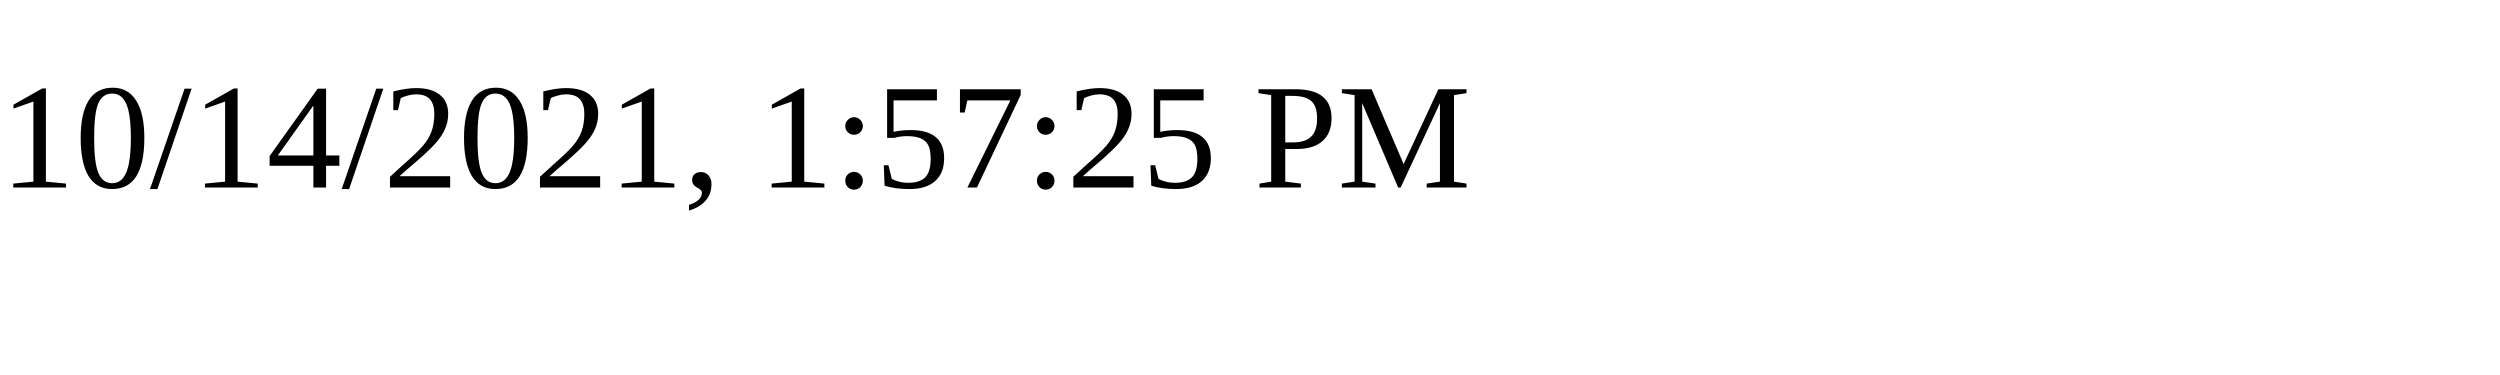
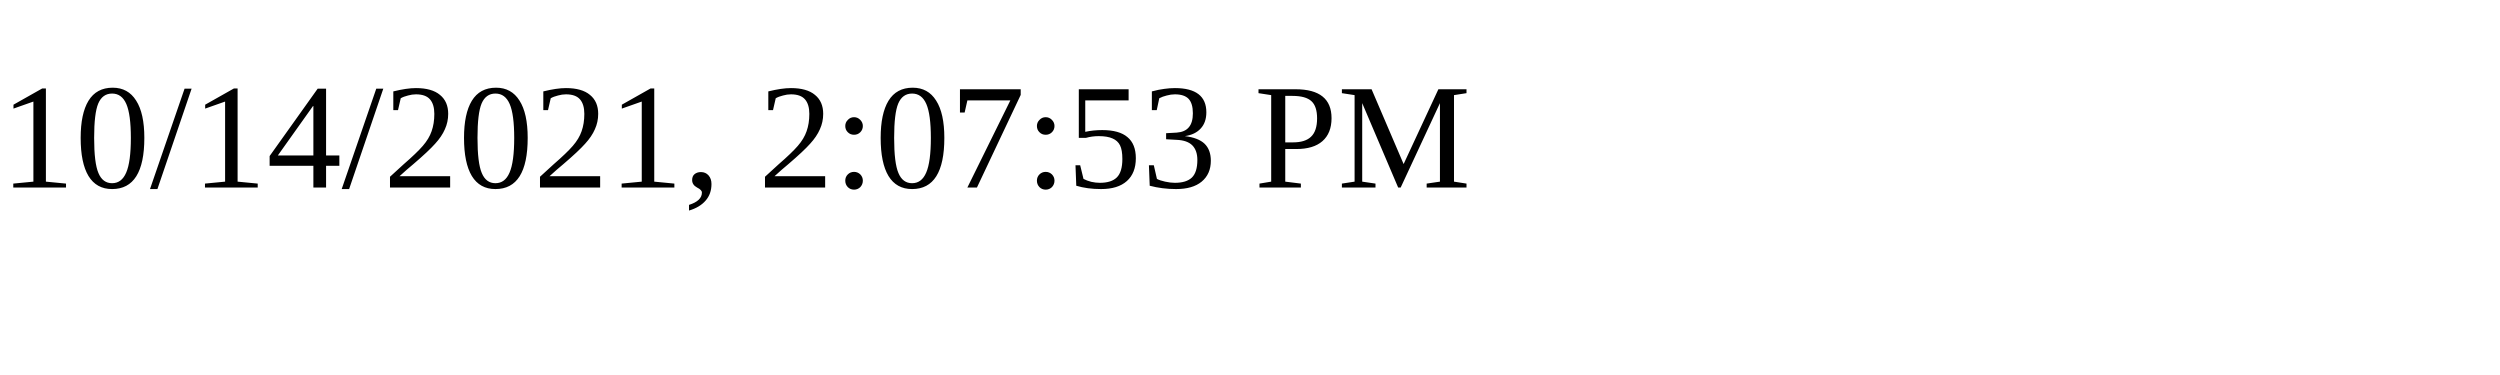
<svg xmlns="http://www.w3.org/2000/svg" height="30" width="200">
-   <text x="0" y="15">10/14/2021, 1:57:25 PM</text>
+   <text x="0" y="15">10/14/2021, 2:07:53 PM</text>
</svg>
